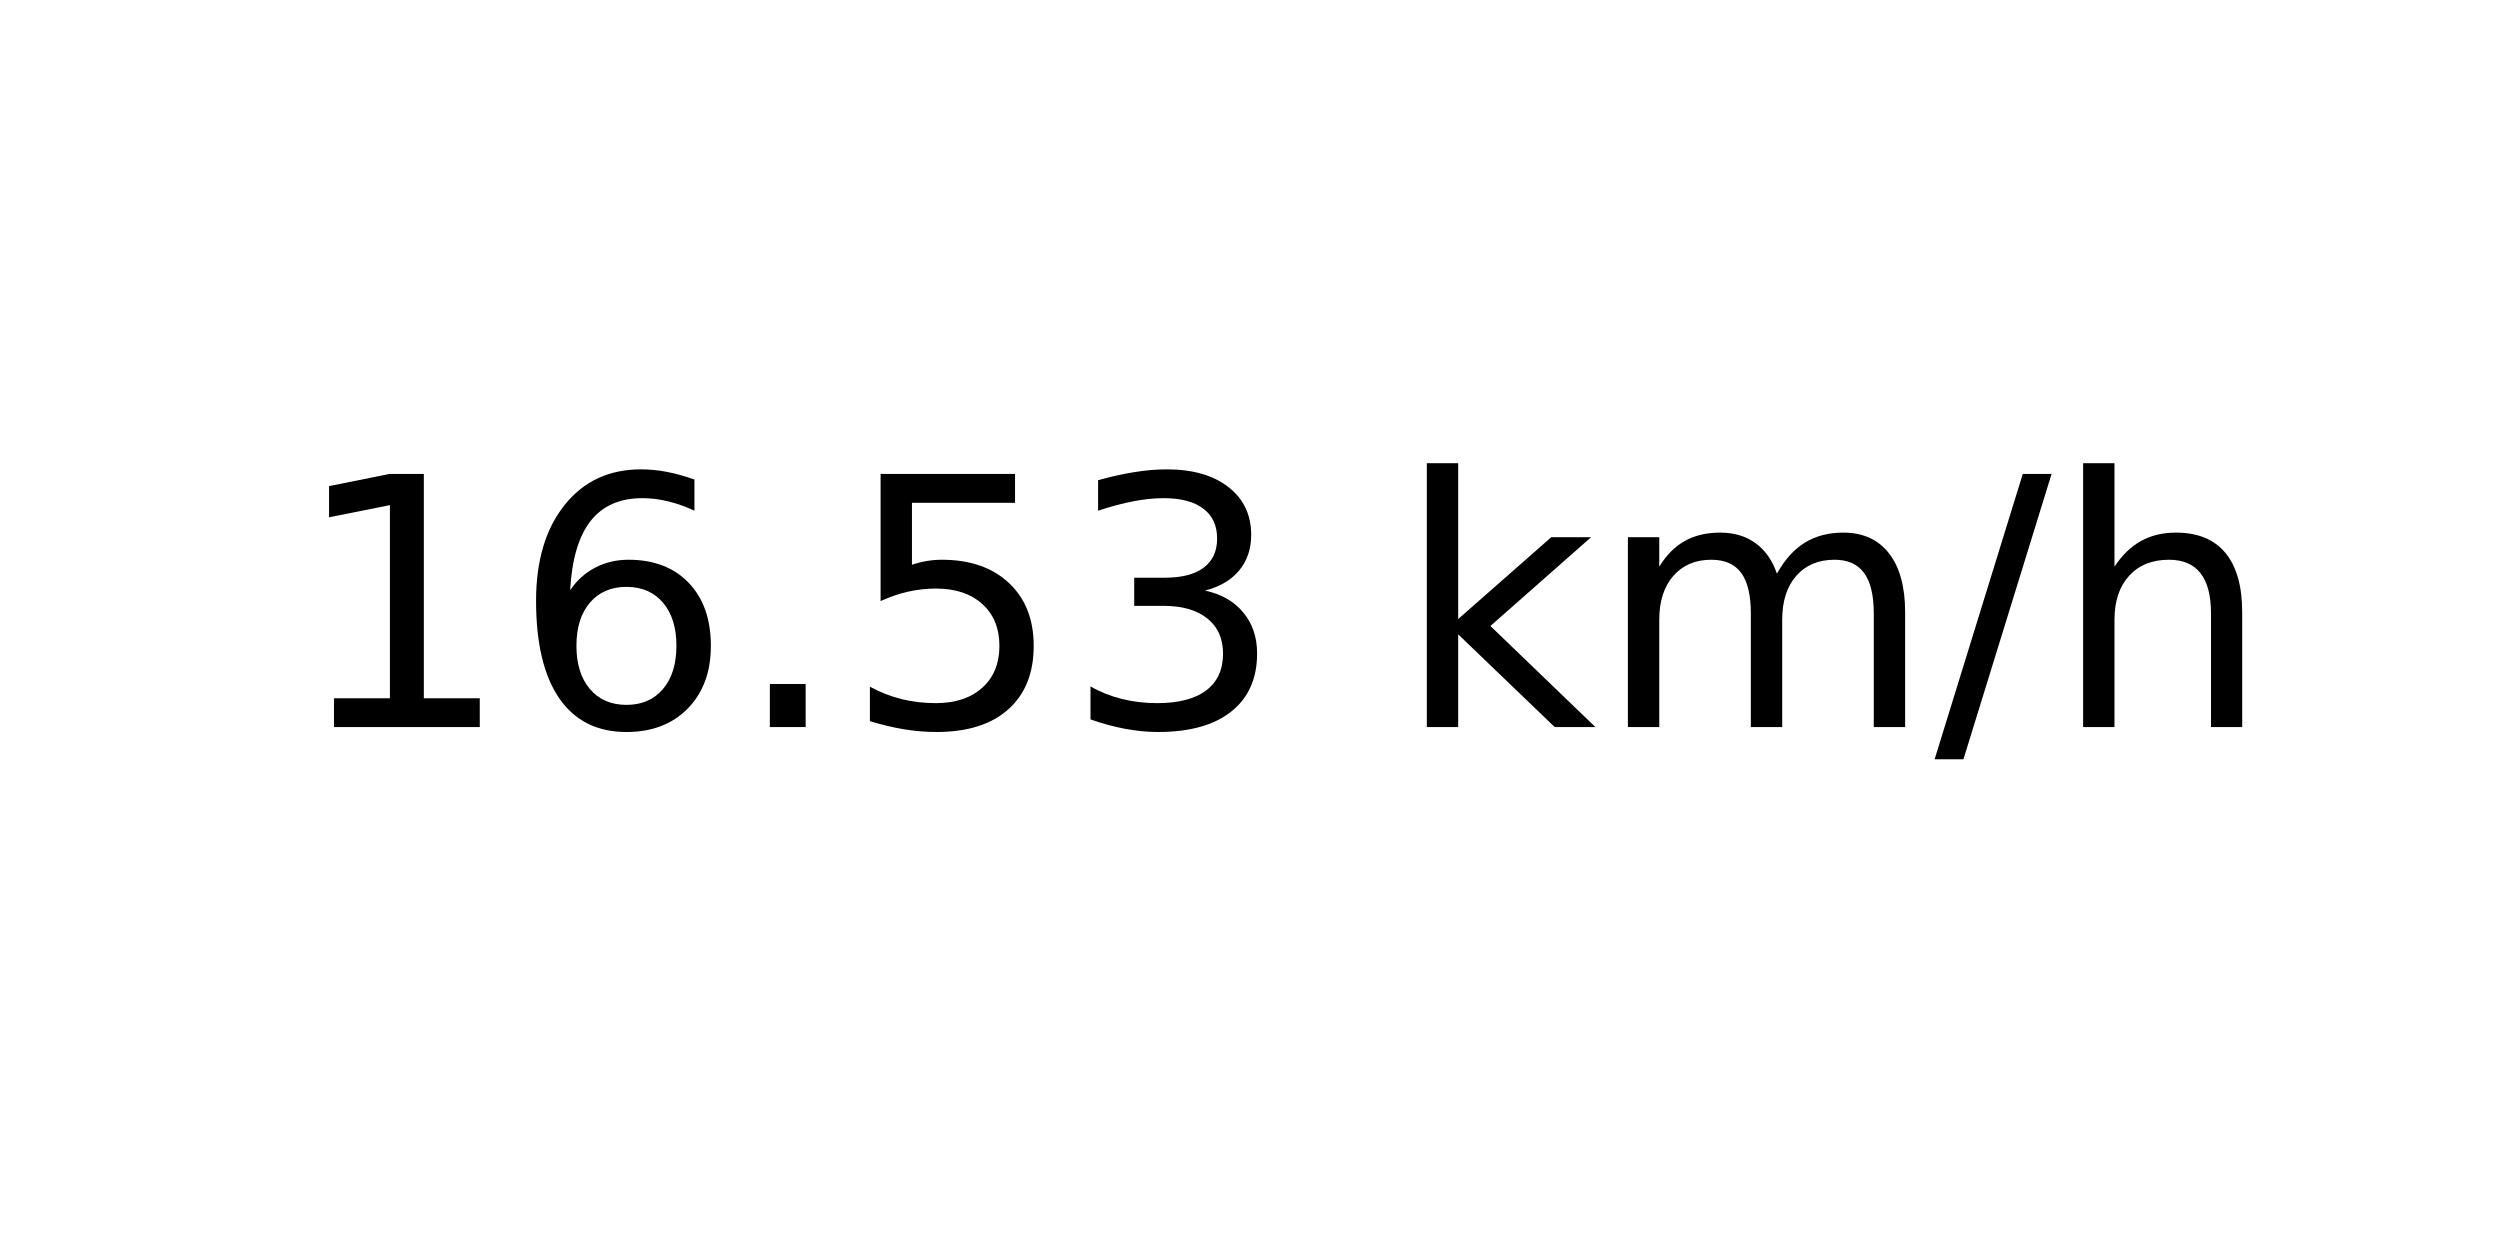
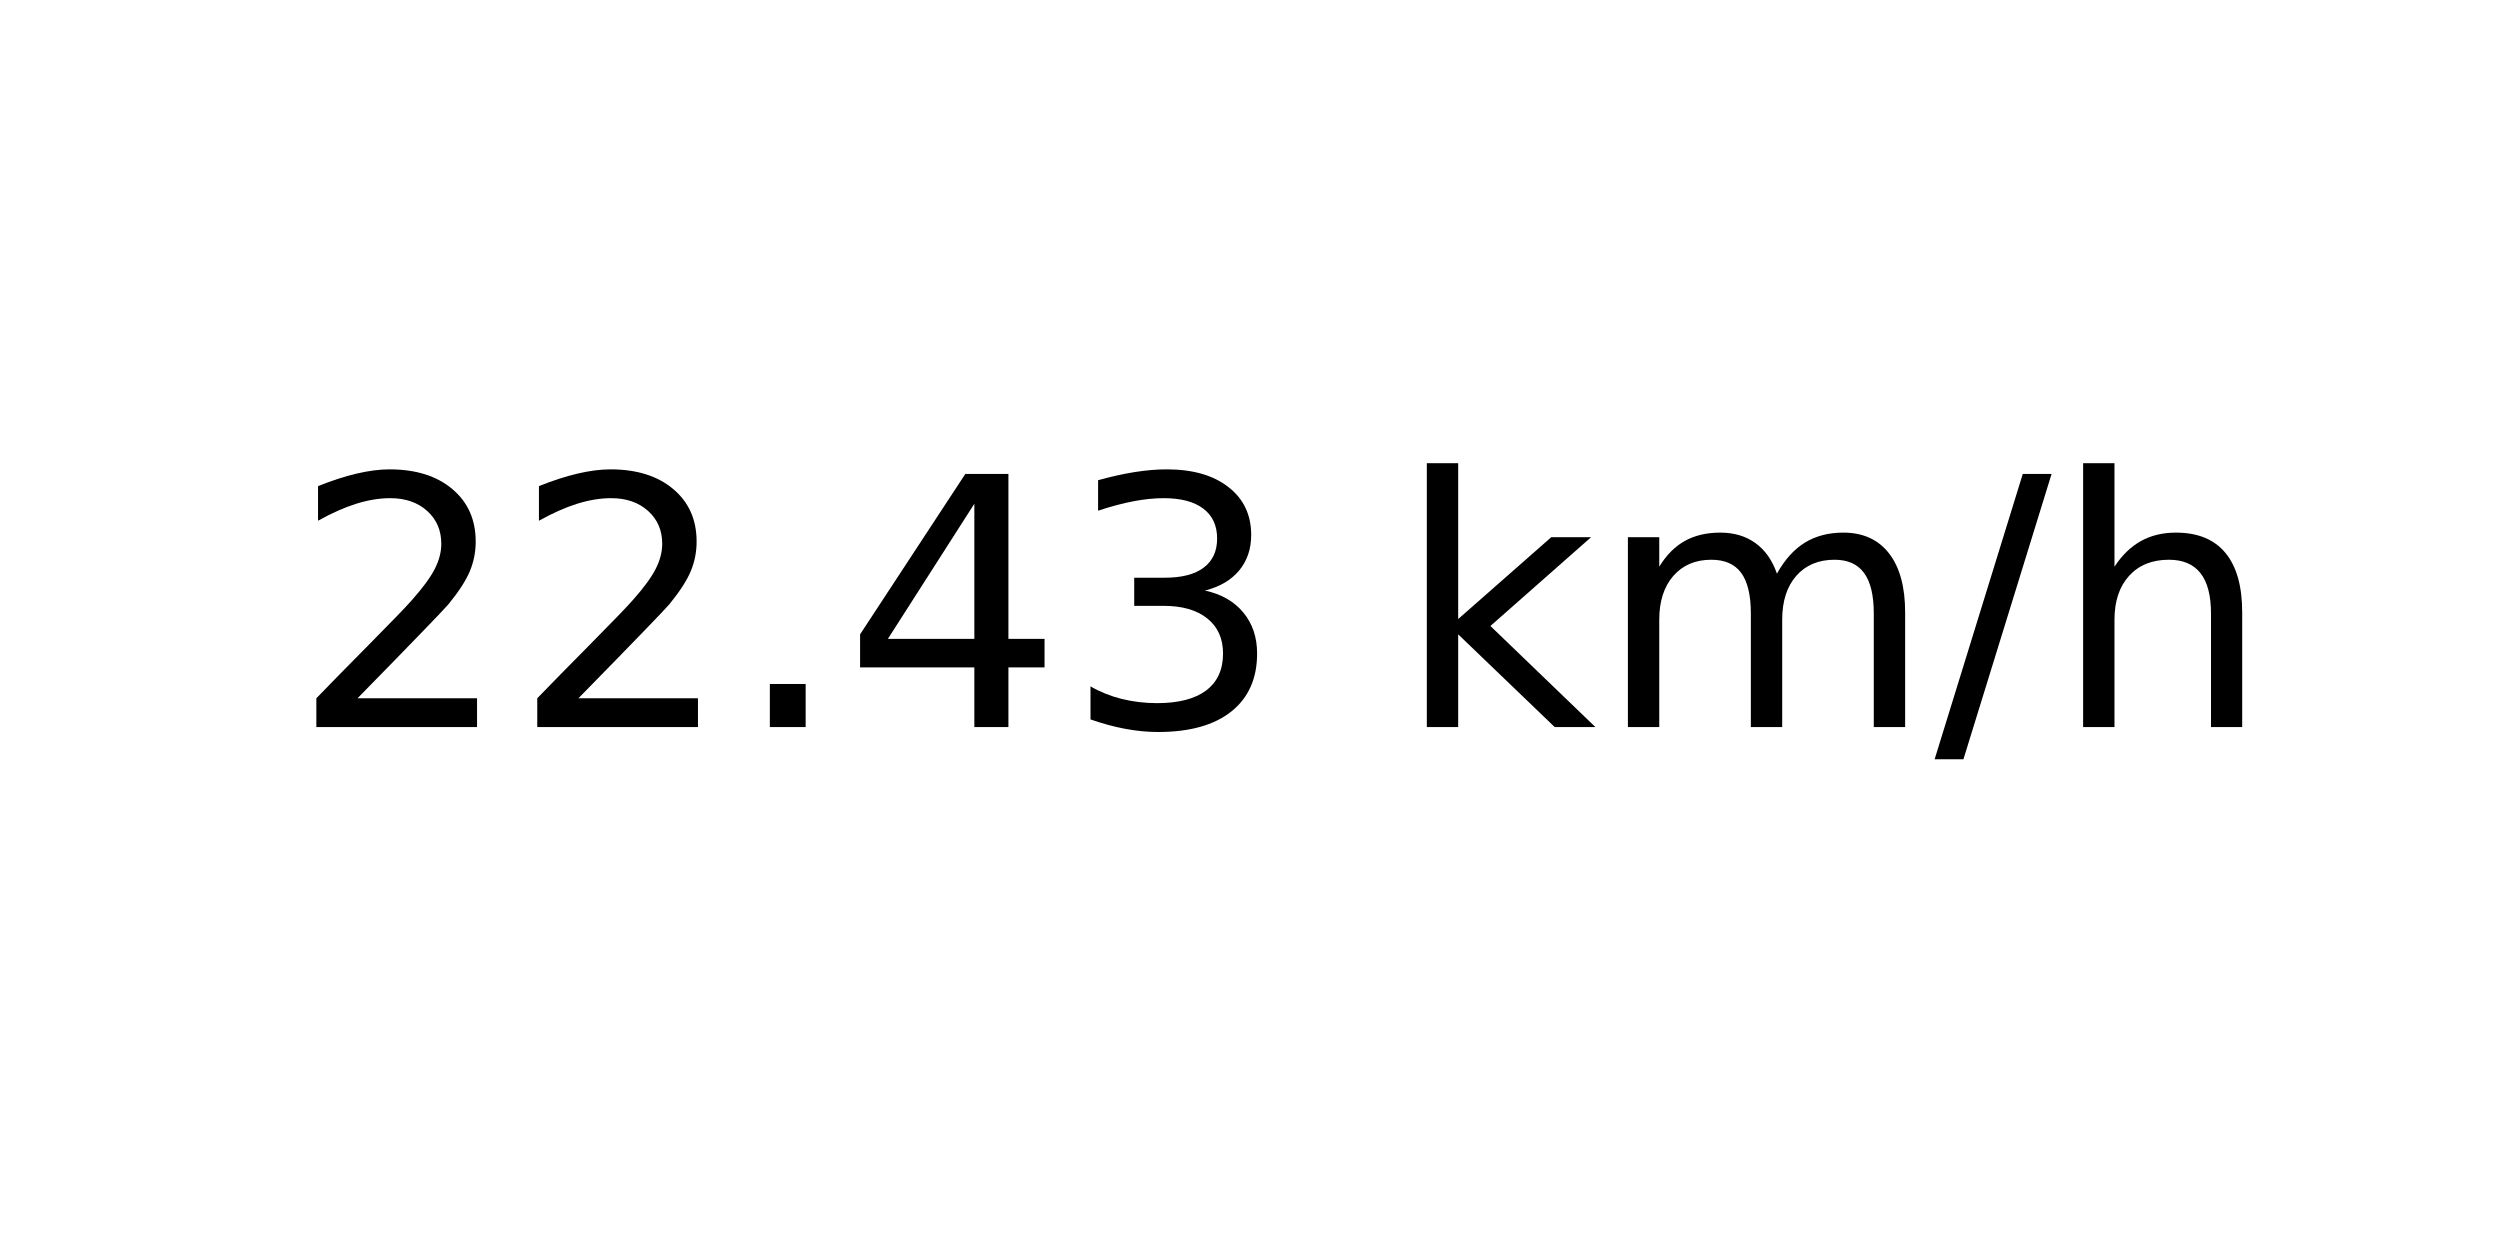
<svg xmlns="http://www.w3.org/2000/svg" xmlns:xlink="http://www.w3.org/1999/xlink" width="72pt" height="36pt" viewBox="0 0 72 36" version="1.1">
  <defs>
    <style type="text/css">*{stroke-linejoin: round; stroke-linecap: butt}</style>
  </defs>
  <g id="figure_1">
    <g id="axes_1">
      <g id="text_1">
        <g transform="translate(8.378125 20.93937) scale(0.1 -0.1)">
          <defs>
-             <path id="DejaVuSans-31" d="M 794 531  L 1825 531  L 1825 4091  L 703 3866  L 703 4441  L 1819 4666  L 2450 4666  L 2450 531  L 3481 531  L 3481 0  L 794 0  L 794 531  z " transform="scale(0.015625)" />
-             <path id="DejaVuSans-36" d="M 2113 2584  Q 1688 2584 1439 2293  Q 1191 2003 1191 1497  Q 1191 994 1439 701  Q 1688 409 2113 409  Q 2538 409 2786 701  Q 3034 994 3034 1497  Q 3034 2003 2786 2293  Q 2538 2584 2113 2584  z M 3366 4563  L 3366 3988  Q 3128 4100 2886 4159  Q 2644 4219 2406 4219  Q 1781 4219 1451 3797  Q 1122 3375 1075 2522  Q 1259 2794 1537 2939  Q 1816 3084 2150 3084  Q 2853 3084 3261 2657  Q 3669 2231 3669 1497  Q 3669 778 3244 343  Q 2819 -91 2113 -91  Q 1303 -91 875 529  Q 447 1150 447 2328  Q 447 3434 972 4092  Q 1497 4750 2381 4750  Q 2619 4750 2861 4703  Q 3103 4656 3366 4563  z " transform="scale(0.015625)" />
+             <path id="DejaVuSans-32" d="M 1228 531  L 3431 531  L 3431 0  L 469 0  L 469 531  Q 828 903 1448 1529  Q 2069 2156 2228 2338  Q 2531 2678 2651 2914  Q 2772 3150 2772 3378  Q 2772 3750 2511 3984  Q 2250 4219 1831 4219  Q 1534 4219 1204 4116  Q 875 4013 500 3803  L 500 4441  Q 881 4594 1212 4672  Q 1544 4750 1819 4750  Q 2544 4750 2975 4387  Q 3406 4025 3406 3419  Q 3406 3131 3298 2873  Q 3191 2616 2906 2266  Q 2828 2175 2409 1742  Q 1991 1309 1228 531  z " transform="scale(0.015625)" />
            <path id="DejaVuSans-2e" d="M 684 794  L 1344 794  L 1344 0  L 684 0  L 684 794  z " transform="scale(0.015625)" />
-             <path id="DejaVuSans-35" d="M 691 4666  L 3169 4666  L 3169 4134  L 1269 4134  L 1269 2991  Q 1406 3038 1543 3061  Q 1681 3084 1819 3084  Q 2600 3084 3056 2656  Q 3513 2228 3513 1497  Q 3513 744 3044 326  Q 2575 -91 1722 -91  Q 1428 -91 1123 -41  Q 819 9 494 109  L 494 744  Q 775 591 1075 516  Q 1375 441 1709 441  Q 2250 441 2565 725  Q 2881 1009 2881 1497  Q 2881 1984 2565 2268  Q 2250 2553 1709 2553  Q 1456 2553 1204 2497  Q 953 2441 691 2322  L 691 4666  z " transform="scale(0.015625)" />
+             <path id="DejaVuSans-34" d="M 2419 4116  L 825 1625  L 2419 1625  L 2419 4116  z M 2253 4666  L 3047 4666  L 3047 1625  L 3713 1625  L 3713 1100  L 3047 1100  L 3047 0  L 2419 0  L 2419 1100  L 313 1100  L 313 1709  L 2253 4666  z " transform="scale(0.015625)" />
            <path id="DejaVuSans-33" d="M 2597 2516  Q 3050 2419 3304 2112  Q 3559 1806 3559 1356  Q 3559 666 3084 287  Q 2609 -91 1734 -91  Q 1441 -91 1130 -33  Q 819 25 488 141  L 488 750  Q 750 597 1062 519  Q 1375 441 1716 441  Q 2309 441 2620 675  Q 2931 909 2931 1356  Q 2931 1769 2642 2001  Q 2353 2234 1838 2234  L 1294 2234  L 1294 2753  L 1863 2753  Q 2328 2753 2575 2939  Q 2822 3125 2822 3475  Q 2822 3834 2567 4026  Q 2313 4219 1838 4219  Q 1578 4219 1281 4162  Q 984 4106 628 3988  L 628 4550  Q 988 4650 1302 4700  Q 1616 4750 1894 4750  Q 2613 4750 3031 4423  Q 3450 4097 3450 3541  Q 3450 3153 3228 2886  Q 3006 2619 2597 2516  z " transform="scale(0.015625)" />
            <path id="DejaVuSans-20" transform="scale(0.015625)" />
            <path id="DejaVuSans-6b" d="M 581 4863  L 1159 4863  L 1159 1991  L 2875 3500  L 3609 3500  L 1753 1863  L 3688 0  L 2938 0  L 1159 1709  L 1159 0  L 581 0  L 581 4863  z " transform="scale(0.015625)" />
            <path id="DejaVuSans-6d" d="M 3328 2828  Q 3544 3216 3844 3400  Q 4144 3584 4550 3584  Q 5097 3584 5394 3201  Q 5691 2819 5691 2113  L 5691 0  L 5113 0  L 5113 2094  Q 5113 2597 4934 2840  Q 4756 3084 4391 3084  Q 3944 3084 3684 2787  Q 3425 2491 3425 1978  L 3425 0  L 2847 0  L 2847 2094  Q 2847 2600 2669 2842  Q 2491 3084 2119 3084  Q 1678 3084 1418 2786  Q 1159 2488 1159 1978  L 1159 0  L 581 0  L 581 3500  L 1159 3500  L 1159 2956  Q 1356 3278 1631 3431  Q 1906 3584 2284 3584  Q 2666 3584 2933 3390  Q 3200 3197 3328 2828  z " transform="scale(0.015625)" />
            <path id="DejaVuSans-2f" d="M 1625 4666  L 2156 4666  L 531 -594  L 0 -594  L 1625 4666  z " transform="scale(0.015625)" />
            <path id="DejaVuSans-68" d="M 3513 2113  L 3513 0  L 2938 0  L 2938 2094  Q 2938 2591 2744 2837  Q 2550 3084 2163 3084  Q 1697 3084 1428 2787  Q 1159 2491 1159 1978  L 1159 0  L 581 0  L 581 4863  L 1159 4863  L 1159 2956  Q 1366 3272 1645 3428  Q 1925 3584 2291 3584  Q 2894 3584 3203 3211  Q 3513 2838 3513 2113  z " transform="scale(0.015625)" />
          </defs>
-           <use xlink:href="#DejaVuSans-31" />
-           <use xlink:href="#DejaVuSans-36" x="63.623" />
+           <use xlink:href="#DejaVuSans-32" />
+           <use xlink:href="#DejaVuSans-32" x="63.623" />
          <use xlink:href="#DejaVuSans-2e" x="127.246" />
-           <use xlink:href="#DejaVuSans-35" x="159.033" />
+           <use xlink:href="#DejaVuSans-34" x="159.033" />
          <use xlink:href="#DejaVuSans-33" x="222.656" />
          <use xlink:href="#DejaVuSans-20" x="286.279" />
          <use xlink:href="#DejaVuSans-6b" x="318.066" />
          <use xlink:href="#DejaVuSans-6d" x="375.977" />
          <use xlink:href="#DejaVuSans-2f" x="473.389" />
          <use xlink:href="#DejaVuSans-68" x="507.08" />
        </g>
      </g>
    </g>
  </g>
</svg>
